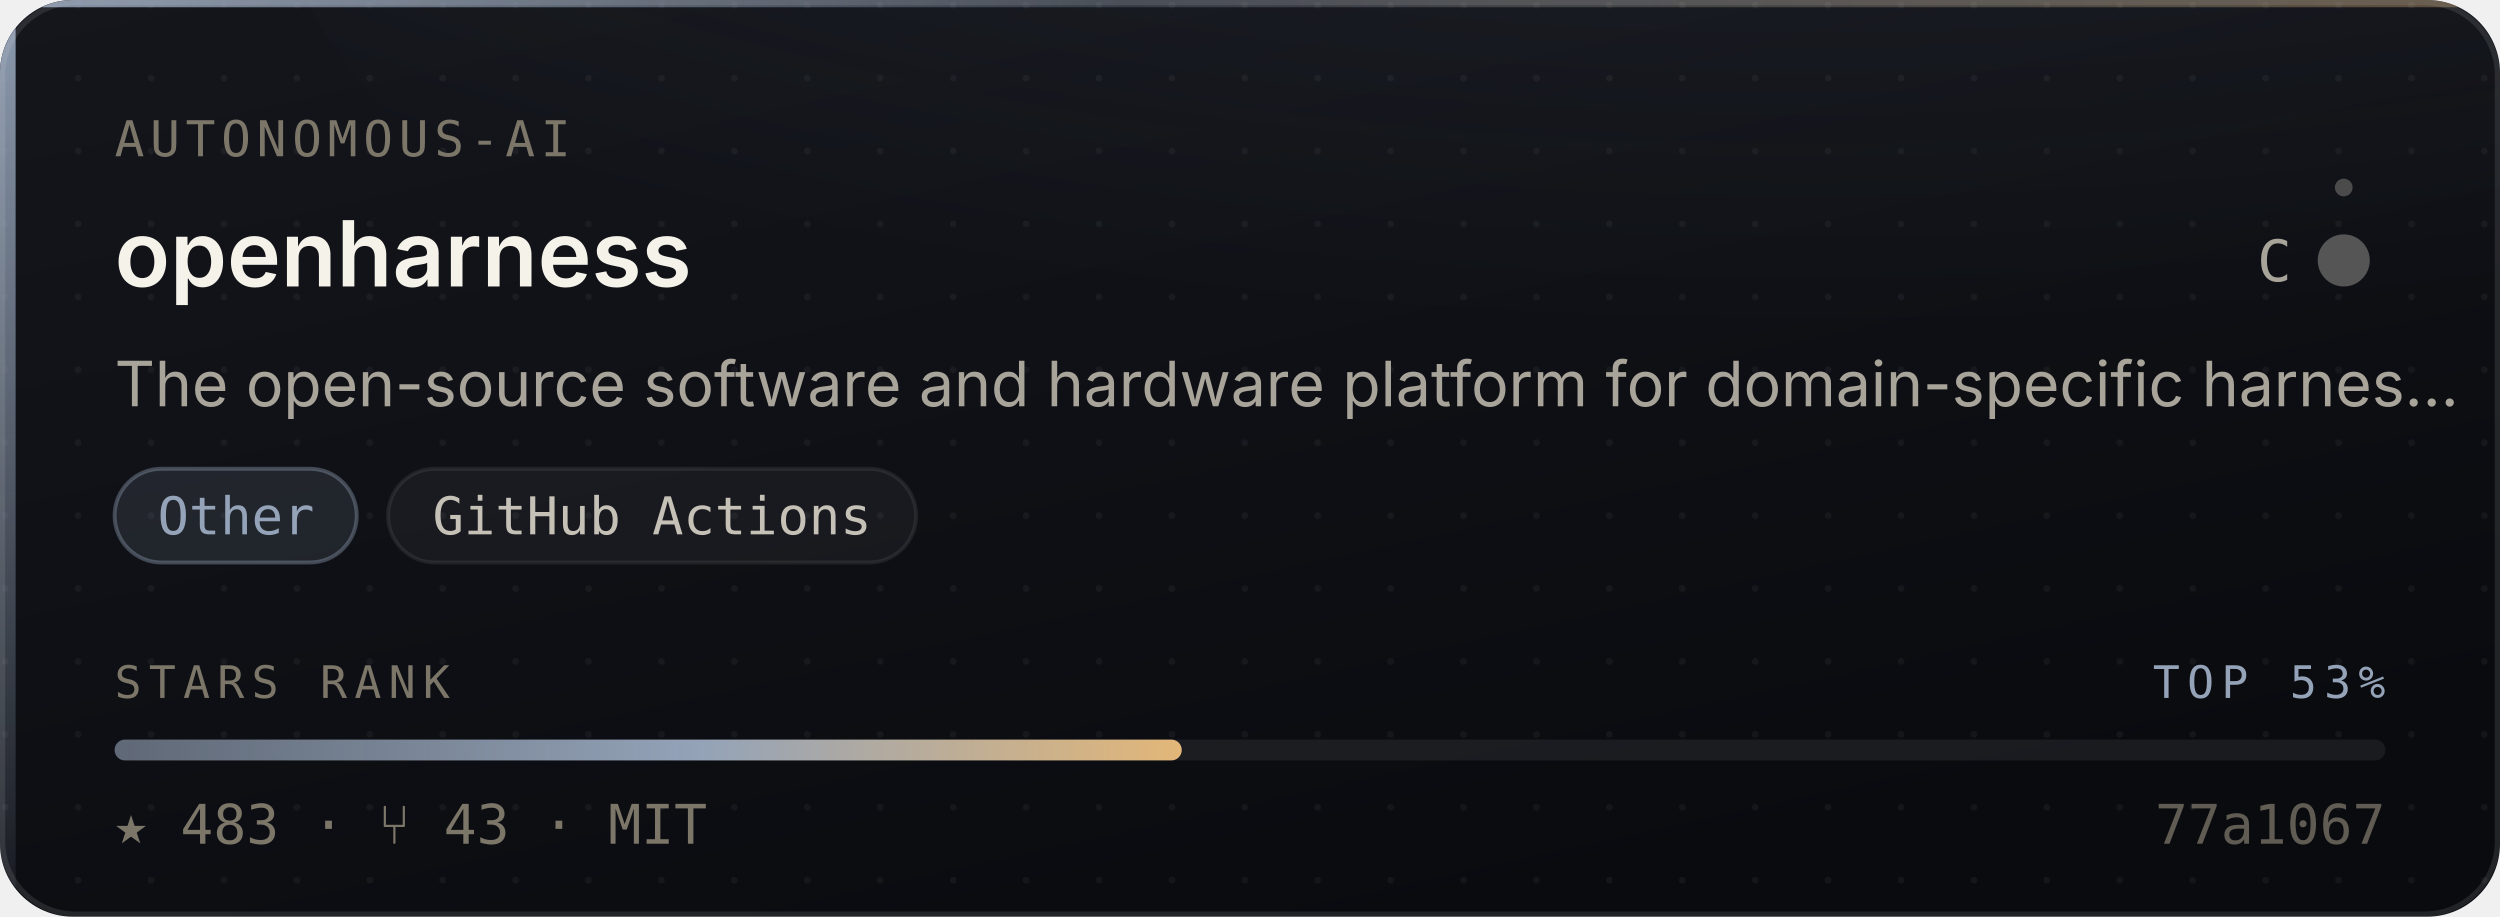
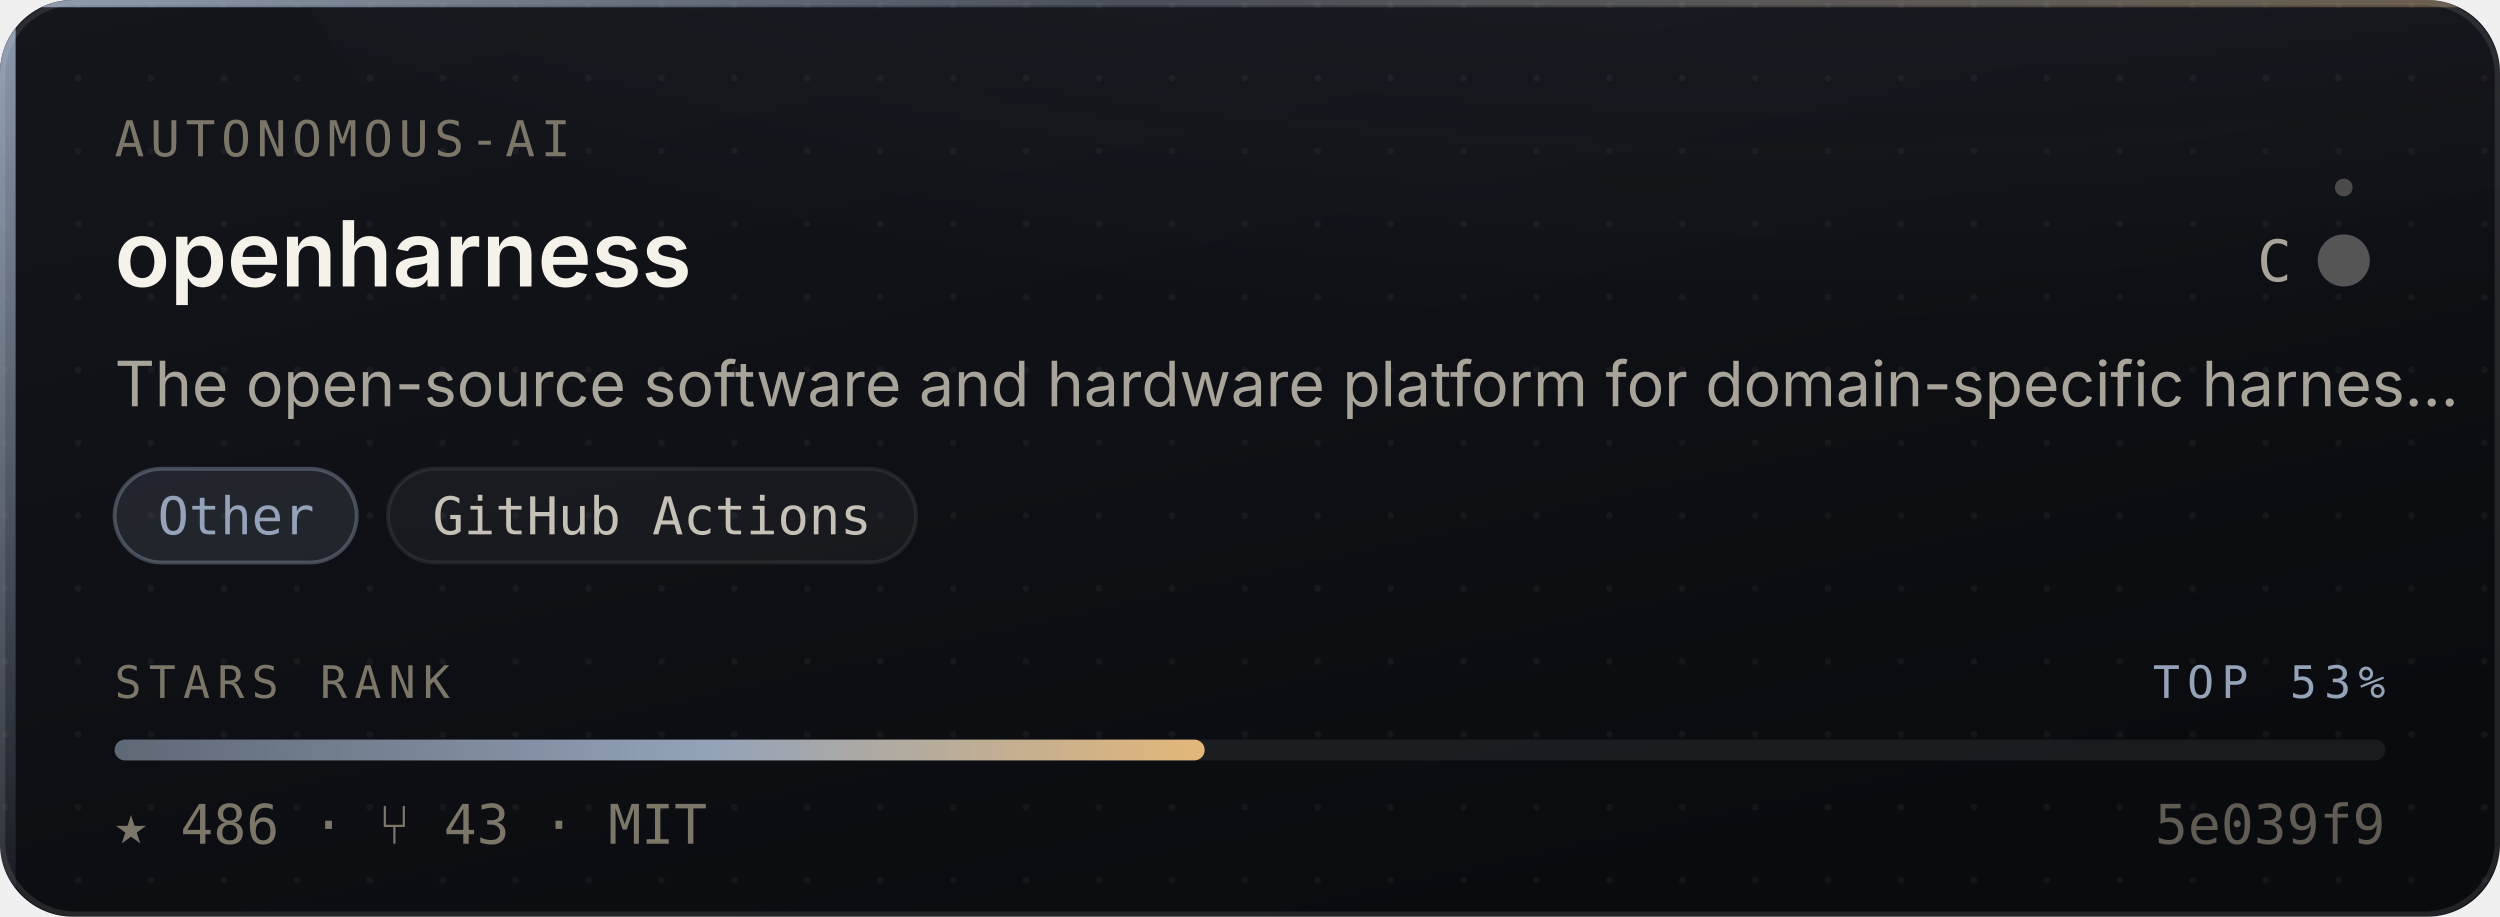
- <svg xmlns="http://www.w3.org/2000/svg" width="480" height="176" viewBox="0 0 480 176" role="img" aria-label="autonomous-ai/openharness — Other, 483 stars, top 53% of this corpus">
+ <svg xmlns="http://www.w3.org/2000/svg" width="480" height="176" viewBox="0 0 480 176" role="img" aria-label="autonomous-ai/openharness — Other, 486 stars, top 53% of this corpus">
  <style>
    /* Motion is additive decoration. With reduced motion requested the whole
       motion layer is hidden and the card is still complete and correct. */
    @media (prefers-reduced-motion: reduce){ .mo{ display:none } }
  </style>
  <defs>
    <linearGradient id="surface" x1="0" y1="0" x2="0.6" y2="1">
      <stop offset="0" stop-color="#14161C" />
      <stop offset="1" stop-color="#0A0B0F" />
    </linearGradient>
    <linearGradient id="edge" x1="0" y1="0" x2="1" y2="0">
      <stop offset="0" stop-color="#94A3B8" stop-opacity="0.9" />
      <stop offset="0.45" stop-color="#94A3B8" stop-opacity="0.25" />
      <stop offset="1" stop-color="#E3B778" stop-opacity="0.35" />
    </linearGradient>
    <linearGradient id="rail" x1="0" y1="0" x2="0" y2="1">
      <stop offset="0" stop-color="#94A3B8" stop-opacity="0.95" />
      <stop offset="1" stop-color="#94A3B8" stop-opacity="0.06" />
    </linearGradient>
    <radialGradient id="glow" cx="0.5" cy="0" r="0.85">
      <stop offset="0" stop-color="#94A3B8" stop-opacity="0.20" />
      <stop offset="1" stop-color="#94A3B8" stop-opacity="0" />
    </radialGradient>
    <linearGradient id="sheen" x1="0" y1="0" x2="1" y2="0">
      <stop offset="0" stop-color="#ffffff" stop-opacity="0" />
      <stop offset="0.5" stop-color="#ffffff" stop-opacity="0.055" />
      <stop offset="1" stop-color="#ffffff" stop-opacity="0" />
    </linearGradient>
    <linearGradient id="rankFill" x1="0" y1="0" x2="1" y2="0">
      <stop offset="0" stop-color="rgba(148,163,184,0.55)" />
      <stop offset="0.55" stop-color="#94A3B8" />
      <stop offset="1" stop-color="#E3B778" />
    </linearGradient>
    <pattern id="dots" width="14" height="14" patternUnits="userSpaceOnUse">
      <circle cx="1" cy="1" r="0.65" fill="#ffffff" opacity="0.045" />
    </pattern>
    <clipPath id="frame">
      <rect x="0" y="0" width="480" height="176" rx="14" />
    </clipPath>
  </defs>
  <g clip-path="url(#frame)">
    <rect width="480" height="176" fill="url(#surface)" />
    <rect width="480" height="176" fill="url(#dots)" />
    <ellipse cx="345.6" cy="-40" rx="297.6" ry="150" fill="url(#glow)" />
    <rect x="0" y="0" width="3" height="176" fill="url(#rail)" />
    <rect x="0" y="0" width="480" height="1.4" fill="url(#edge)" />
  </g>
  <rect x="0.5" y="0.5" width="479" height="175" rx="14" fill="none" stroke="rgba(255,255,255,0.10)" stroke-width="1" />
  <g class="mo" clip-path="url(#frame)">
    <rect x="-150" y="0" width="130" height="176" fill="url(#sheen)">
      <animate attributeName="x" values="-150;500" dur="5.5s" repeatCount="indefinite" />
    </rect>
    <circle r="2.6" fill="#94A3B8" opacity="0">
      <animateMotion dur="3.4s" repeatCount="indefinite" calcMode="linear" keyPoints="0.04;0.96" keyTimes="0;1" path="M1.5 0 L1.5 176" />
      <animate attributeName="opacity" values="0;0.95;0.95;0" keyTimes="0;0.12;0.82;1" dur="3.4s" repeatCount="indefinite" />
    </circle>
  </g>
  <text x="22" y="30" font-size="9.5" letter-spacing="1.1" fill="#7C7669" font-family="ui-monospace,SFMono-Regular,'SF Mono',Menlo,monospace">AUTONOMOUS-AI</text>
  <text x="22" y="55" font-size="17.5" font-weight="600" fill="#F5F2EA" font-family="-apple-system,BlinkMacSystemFont,'Segoe UI',Inter,Helvetica,Arial,sans-serif">openharness</text>
  <text x="440" y="54" font-size="11" fill="#A9A49A" text-anchor="end" font-family="ui-monospace,SFMono-Regular,'SF Mono',Menlo,monospace">C</text>
  <circle cx="450" cy="50" r="4.5" fill="#555555" />
  <g class="mo">
    <g>
      <animateTransform attributeName="transform" type="rotate" from="0 450 50" to="360 450 50" dur="7s" repeatCount="indefinite" />
      <circle cx="450" cy="36" r="1.7" fill="#555555" opacity="0.85" />
    </g>
    <circle cx="450" cy="50" r="4.5" fill="none" stroke="#555555" stroke-width="1">
      <animate attributeName="r" values="4.5;11;4.5" dur="4s" repeatCount="indefinite" />
      <animate attributeName="stroke-opacity" values="0.5;0;0.5" dur="4s" repeatCount="indefinite" />
    </circle>
  </g>
  <text x="22" y="78" font-size="12" fill="#A9A49A" font-family="-apple-system,BlinkMacSystemFont,'Segoe UI',Inter,Helvetica,Arial,sans-serif">The open-source software and hardware platform for domain-specific harnes…</text>
  <rect x="22.0" y="90" width="46.5" height="18" rx="9" fill="rgba(148,163,184,0.14)" stroke="rgba(148,163,184,0.38)" stroke-width="0.75" />
  <text x="45.3" y="102.6" font-size="10" fill="#94A3B8" text-anchor="middle" font-family="ui-monospace,SFMono-Regular,'SF Mono',Menlo,monospace">Other</text>
  <rect x="74.5" y="90" width="101.4" height="18" rx="9" fill="rgba(255,255,255,0.045)" stroke="rgba(255,255,255,0.075)" stroke-width="0.75" />
  <text x="125.2" y="102.6" font-size="10" fill="#C6C1B7" text-anchor="middle" font-family="ui-monospace,SFMono-Regular,'SF Mono',Menlo,monospace">GitHub Actions</text>
  <text x="22" y="134" font-size="8.6" letter-spacing="1.4" fill="#7C7669" font-family="ui-monospace,SFMono-Regular,'SF Mono',Menlo,monospace">STARS RANK</text>
  <text x="458" y="134" font-size="8.6" letter-spacing="1.4" fill="#94A3B8" text-anchor="end" font-family="ui-monospace,SFMono-Regular,'SF Mono',Menlo,monospace">TOP 53%</text>
  <rect x="22" y="142" width="436" height="4" rx="2" fill="rgba(255,255,255,0.07)" />
-   <rect x="22" y="142" width="204.9" height="4" rx="2" fill="url(#rankFill)">
-     <animate attributeName="width" from="0" to="204.9" dur="1.1s" fill="freeze" calcMode="spline" keySplines="0.16 1 0.3 1" keyTimes="0;1" />
+   <rect x="22" y="142" width="209.3" height="4" rx="2" fill="url(#rankFill)">
+     <animate attributeName="width" from="0" to="209.3" dur="1.1s" fill="freeze" calcMode="spline" keySplines="0.16 1 0.3 1" keyTimes="0;1" />
  </rect>
-   <text x="22" y="162" font-size="10.5" fill="#7C7669" font-family="ui-monospace,SFMono-Regular,'SF Mono',Menlo,monospace">★ 483   ·   ⑂ 43   ·   MIT</text>
-   <text x="458" y="162" font-size="10.5" fill="#7C7669" text-anchor="end" font-family="ui-monospace,SFMono-Regular,'SF Mono',Menlo,monospace" opacity="0.75">77a1067</text>
+   <text x="22" y="162" font-size="10.5" fill="#7C7669" font-family="ui-monospace,SFMono-Regular,'SF Mono',Menlo,monospace">★ 486   ·   ⑂ 43   ·   MIT</text>
+   <text x="458" y="162" font-size="10.5" fill="#7C7669" text-anchor="end" font-family="ui-monospace,SFMono-Regular,'SF Mono',Menlo,monospace" opacity="0.75">5e039f9</text>
</svg>
